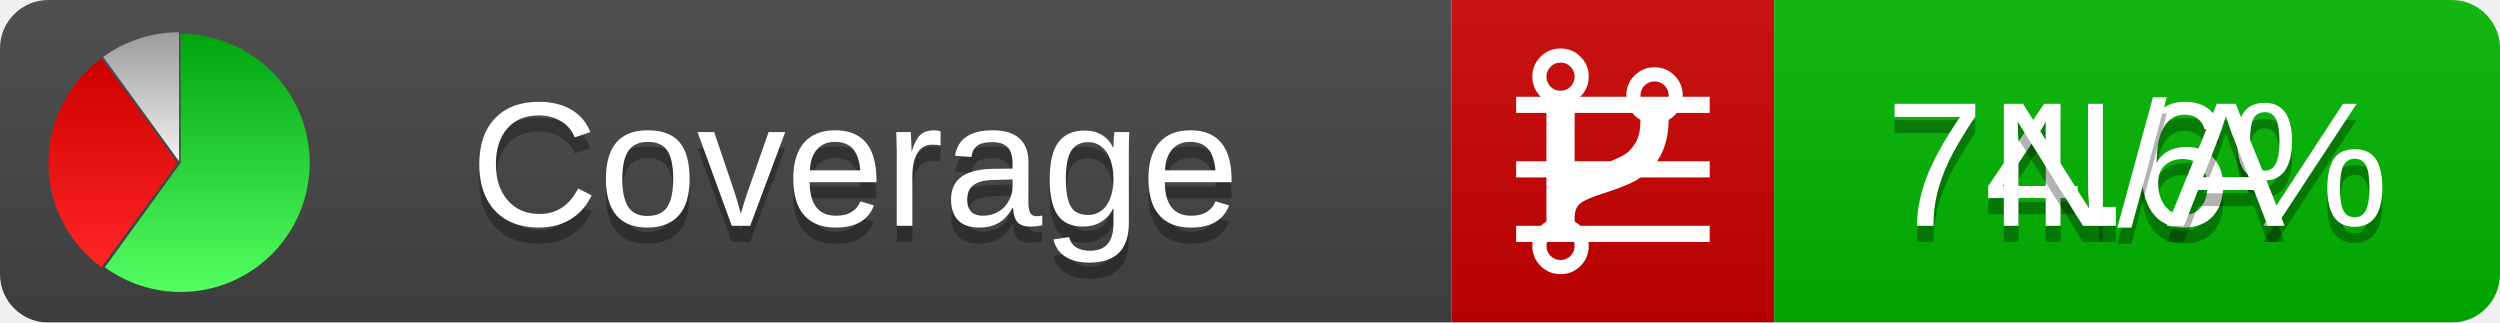
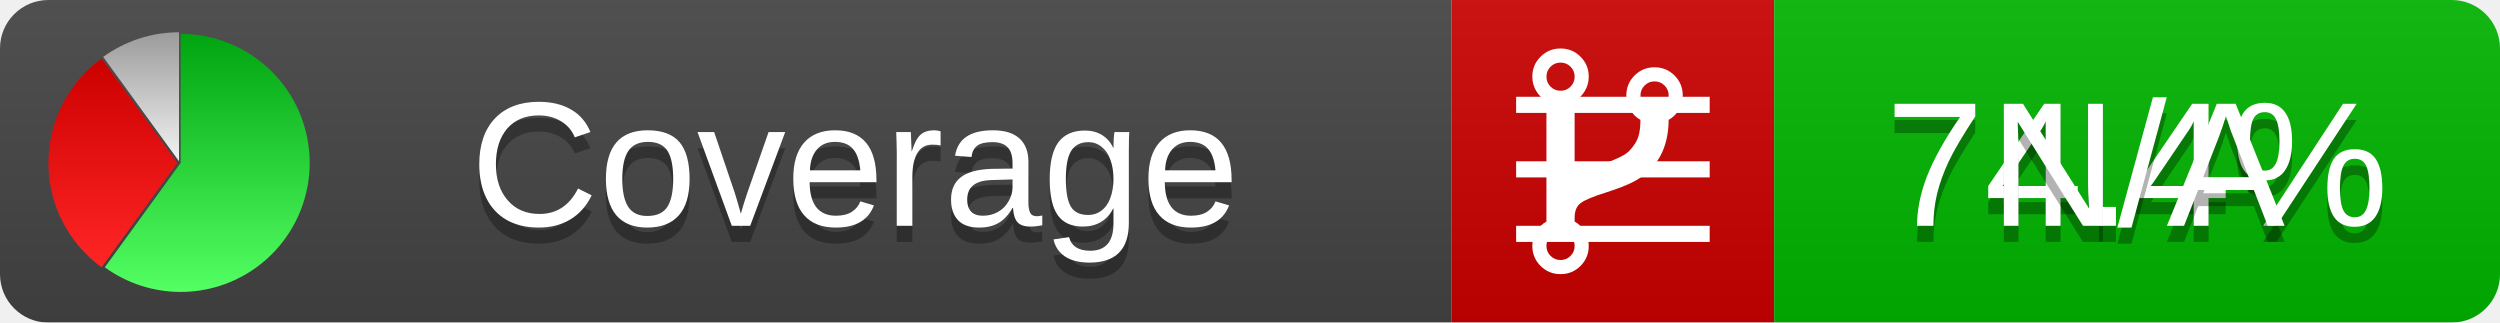
<svg xmlns="http://www.w3.org/2000/svg" xmlns:xlink="http://www.w3.org/1999/xlink" width="155" height="20">
  <style type="text/css">
          
            @keyframes fadeout {
              0 % { visibility: visible; opacity: 1; }
              40% { visibility: visible; opacity: 1; }
              50% { visibility: hidden; opacity: 0; }
              90% { visibility: hidden; opacity: 0; }
              100% { visibility: visible; opacity: 1; }
            }
            @keyframes fadein {
              0% { visibility: hidden; opacity: 0; }
              40% { visibility: hidden; opacity: 0; }
              50% { visibility: visible; opacity: 1; }
              90% { visibility: visible; opacity: 1; }
              100% { visibility: hidden; opacity: 0; }
            }
            .linecoverage {
                animation-duration: 10s;
                animation-name: fadeout;
                animation-iteration-count: infinite;
            }
            .branchcoverage {
                animation-duration: 10s;
                animation-name: fadein;
                animation-iteration-count: infinite;
            }
          
    </style>
  <defs>
    <linearGradient id="gradient" x2="0" y2="100%">
      <stop offset="0" stop-color="#bbb" stop-opacity=".1" />
      <stop offset="1" stop-opacity=".1" />
    </linearGradient>
    <linearGradient id="green" x2="0" y2="100%">
      <stop offset="0" stop-color="#00A410" />
      <stop offset="1" stop-color="#53FF63" />
    </linearGradient>
    <linearGradient id="red" x2="0" y2="100%">
      <stop offset="0" stop-color="#C00" />
      <stop offset="1" stop-color="#FF2525" />
    </linearGradient>
    <linearGradient id="gray" x2="0" y2="100%">
      <stop offset="0" stop-color="#9B9B9B" />
      <stop offset="1" stop-color="#F3F3F3" />
    </linearGradient>
    <mask id="mask">
      <rect width="155" height="20" rx="3" fill="#fff" />
    </mask>
    <g id="icon">
      <path style="fill:url(#green);" d="M205,202.5 l0,-200 a200,200 0 1,1 -117.558,361.803 z" />
      <path style="fill:url(#red);" d="M200,202.5 l-117.558,161.803 a200,200 0 0,1 0,-323.607 z" />
      <path style="fill:url(#gray);" d="M202.5,200 l-117.558,-161.803 a200,200 0 0,1 117.558,-38.196 z" />
    </g>
  </defs>
  <g mask="url(#mask)">
    <rect x="0" y="0" width="90" height="20" fill="#444" />
    <rect x="90" y="0" width="20" height="20" fill="#c00" />
    <rect x="110" y="0" width="45" height="20" fill="#00B600" />
    <rect x="0" y="0" width="155" height="20" fill="url(#gradient)" />
  </g>
  <g>
    <path class="linecoverage" stroke="#fff" d="M94 6.5 h12 M94 10.5 h12 M94 14.5 h12" />
    <path class="branchcoverage" fill="#fff" d="m 97.628,15.247 q 0,-0.364 -0.255,-0.619 -0.255,-0.255 -0.619,-0.255 -0.364,0 -0.619,0.255 -0.255,0.255 -0.255,0.619 0,0.364 0.255,0.619 0.255,0.255 0.619,0.255 0.364,0 0.619,-0.255 0.255,-0.255 0.255,-0.619 z m 0,-10.493 q 0,-0.364 -0.255,-0.619 -0.255,-0.255 -0.619,-0.255 -0.364,0 -0.619,0.255 -0.255,0.255 -0.255,0.619 0,0.364 0.255,0.619 0.255,0.255 0.619,0.255 0.364,0 0.619,-0.255 0.255,-0.255 0.255,-0.619 z m 5.83,1.166 q 0,-0.364 -0.255,-0.619 -0.255,-0.255 -0.619,-0.255 -0.364,0 -0.619,0.255 -0.255,0.255 -0.255,0.619 0,0.364 0.255,0.619 0.255,0.255 0.619,0.255 0.364,0 0.619,-0.255 0.255,-0.255 0.255,-0.619 z m 0.874,0 q 0,0.474 -0.237,0.879 -0.237,0.405 -0.638,0.633 -0.018,2.614 -2.059,3.771 -0.619,0.346 -1.849,0.738 -1.166,0.364 -1.544,0.647 -0.378,0.282 -0.378,0.911 l 0,0.237 q 0.401,0.228 0.638,0.633 0.237,0.405 0.237,0.879 0,0.729 -0.51,1.239 -0.51,0.51 -1.239,0.51 -0.729,0 -1.239,-0.51 -0.51,-0.51 -0.51,-1.239 0,-0.474 0.237,-0.879 0.237,-0.405 0.638,-0.633 l 0,-7.469 q -0.401,-0.228 -0.638,-0.633 -0.237,-0.405 -0.237,-0.879 0,-0.729 0.51,-1.239 0.51,-0.51 1.239,-0.51 0.729,0 1.239,0.51 0.51,0.51 0.51,1.239 0,0.474 -0.237,0.879 -0.237,0.405 -0.638,0.633 l 0,4.527 q 0.492,-0.237 1.403,-0.519 0.501,-0.155 0.797,-0.269 0.296,-0.114 0.642,-0.282 0.346,-0.169 0.537,-0.36 0.191,-0.191 0.369,-0.465 0.178,-0.273 0.255,-0.633 0.077,-0.36 0.077,-0.833 -0.401,-0.228 -0.638,-0.633 -0.237,-0.405 -0.237,-0.879 0,-0.729 0.51,-1.239 0.51,-0.51 1.239,-0.51 0.729,0 1.239,0.51 0.51,0.51 0.51,1.239 z" />
  </g>
  <g fill="#fff" text-anchor="middle" font-family="Verdana,Arial,Geneva,sans-serif" font-size="11">
    <a xlink:href="https://github.com/danielpalme/ReportGenerator" target="_top">
      <use xlink:href="#icon" transform="translate(3,2) scale(.04)" />
    </a>
    <text x="53" y="15" fill="#010101" fill-opacity=".3">Coverage</text>
    <text x="53" y="14" fill="#fff">Coverage</text>
-     <text class="linecoverage" x="132.5" y="15" fill="#010101" fill-opacity=".3">74.6%</text>
-     <text class="linecoverage" x="132.5" y="14">74.6%</text>
+     <text class="linecoverage" x="132.5" y="15" fill="#010101" fill-opacity=".3">74.4%</text>
+     <text class="linecoverage" x="132.5" y="14">74.4%</text>
    <text class="branchcoverage" x="132.5" y="15" fill="#010101" fill-opacity=".3">N/A</text>
    <text class="branchcoverage" x="132.5" y="14">N/A</text>
  </g>
  <g>
    <rect class="linecoverage" x="90" y="0" width="65" height="20" fill-opacity="0" />
    <rect class="branchcoverage" x="90" y="0" width="65" height="20" fill-opacity="0" />
  </g>
</svg>
